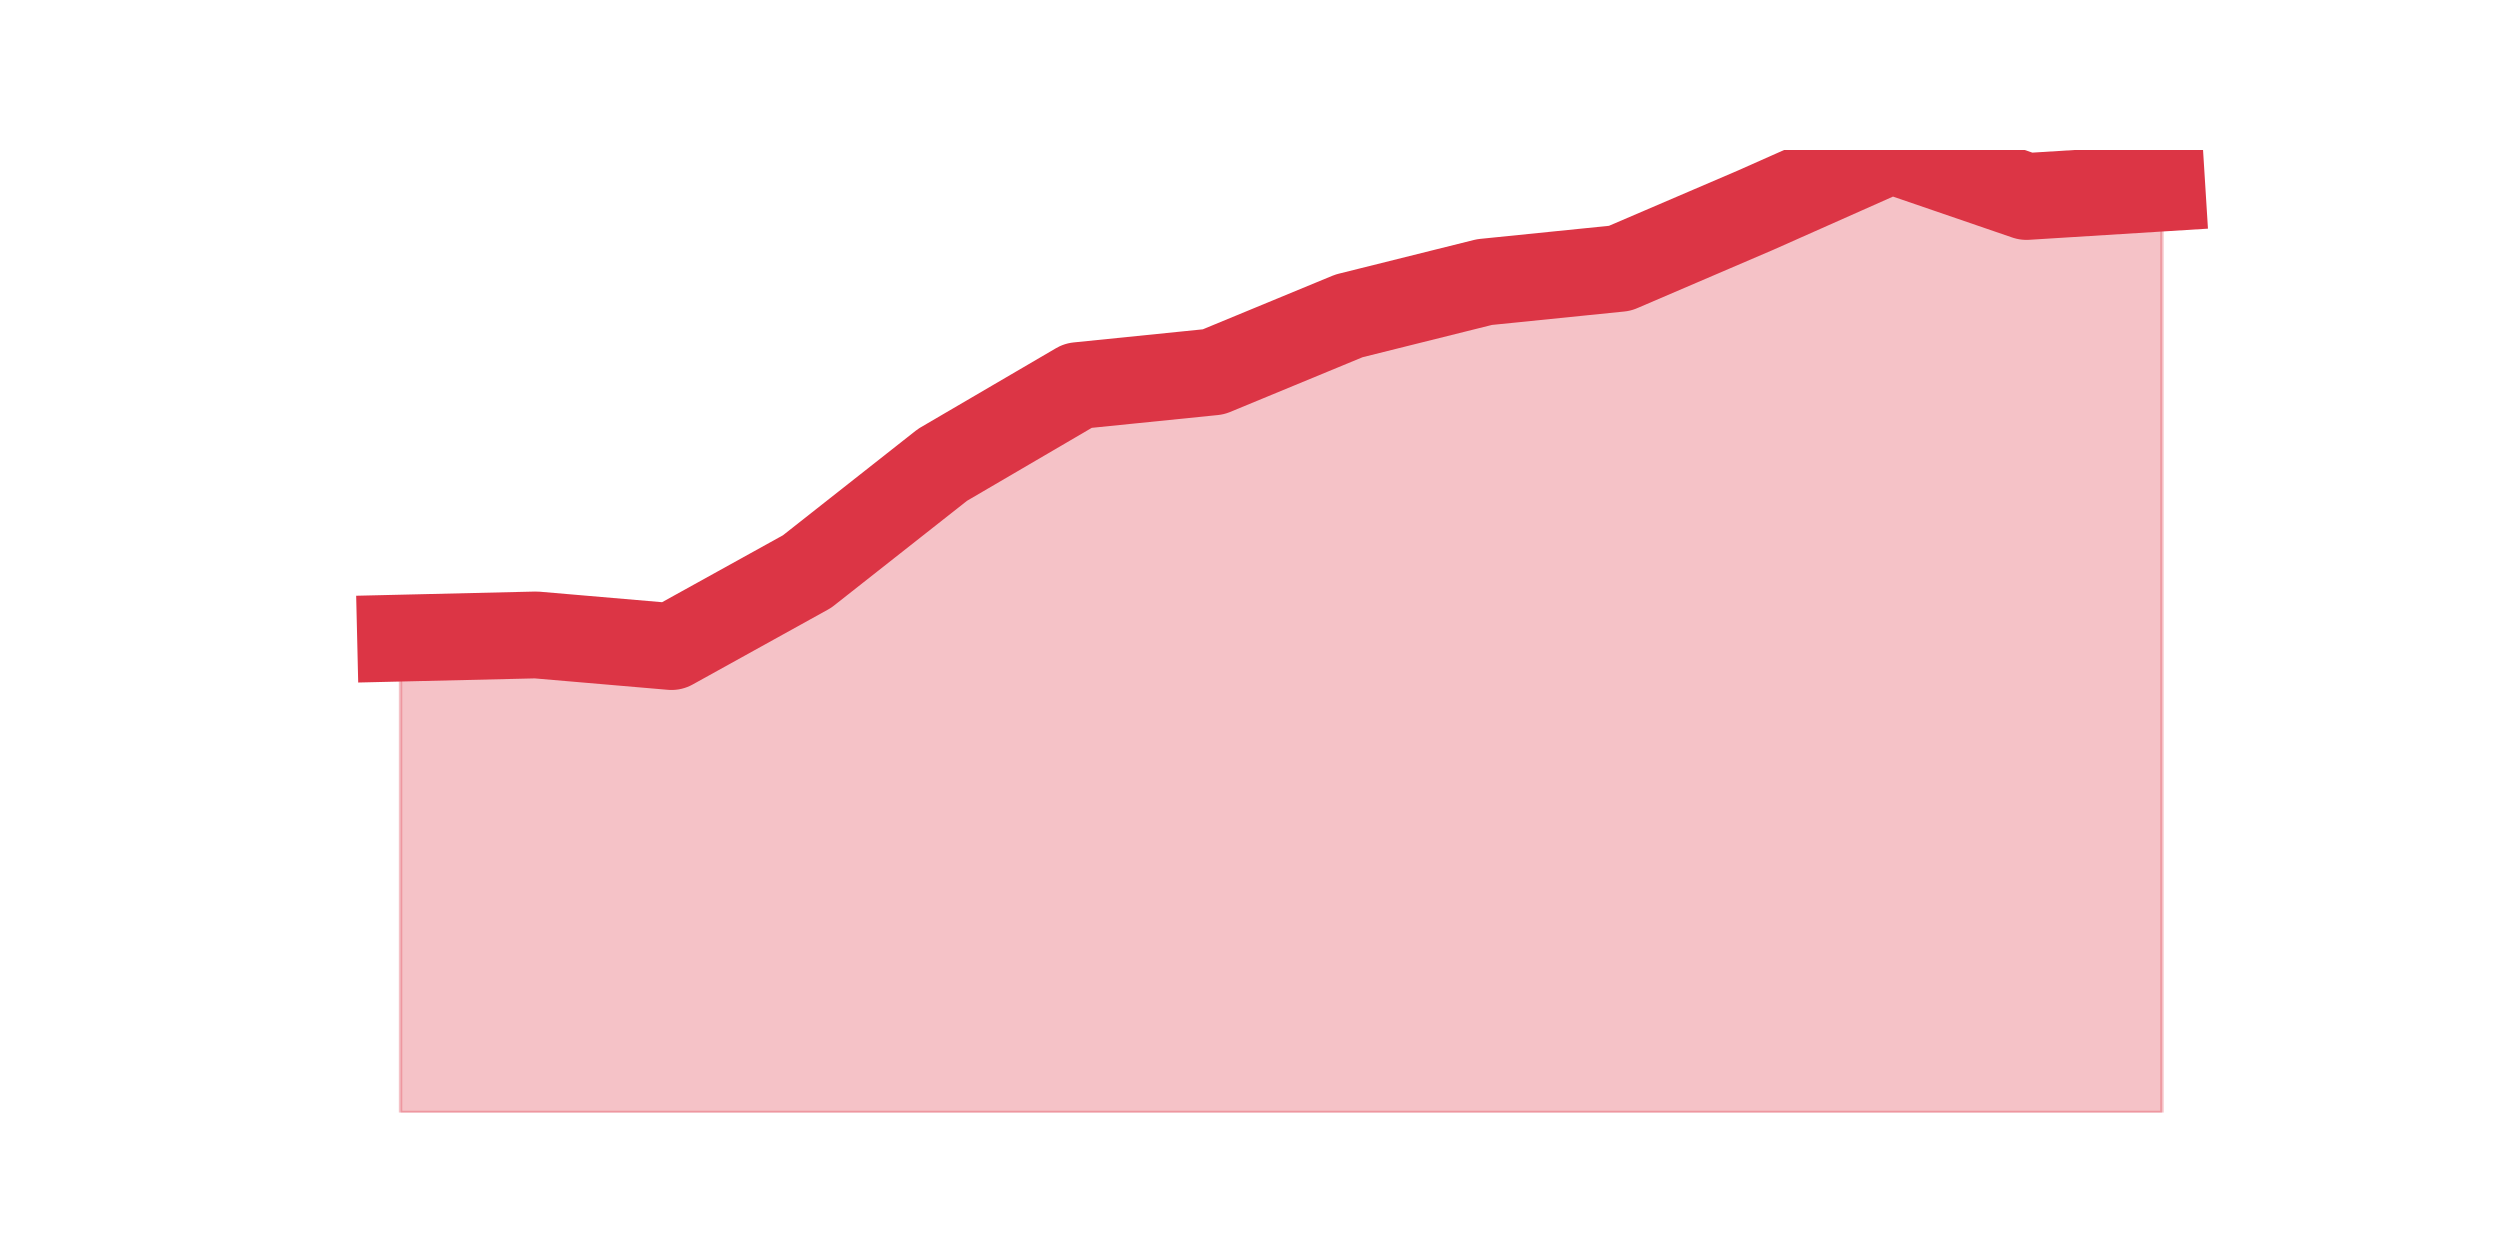
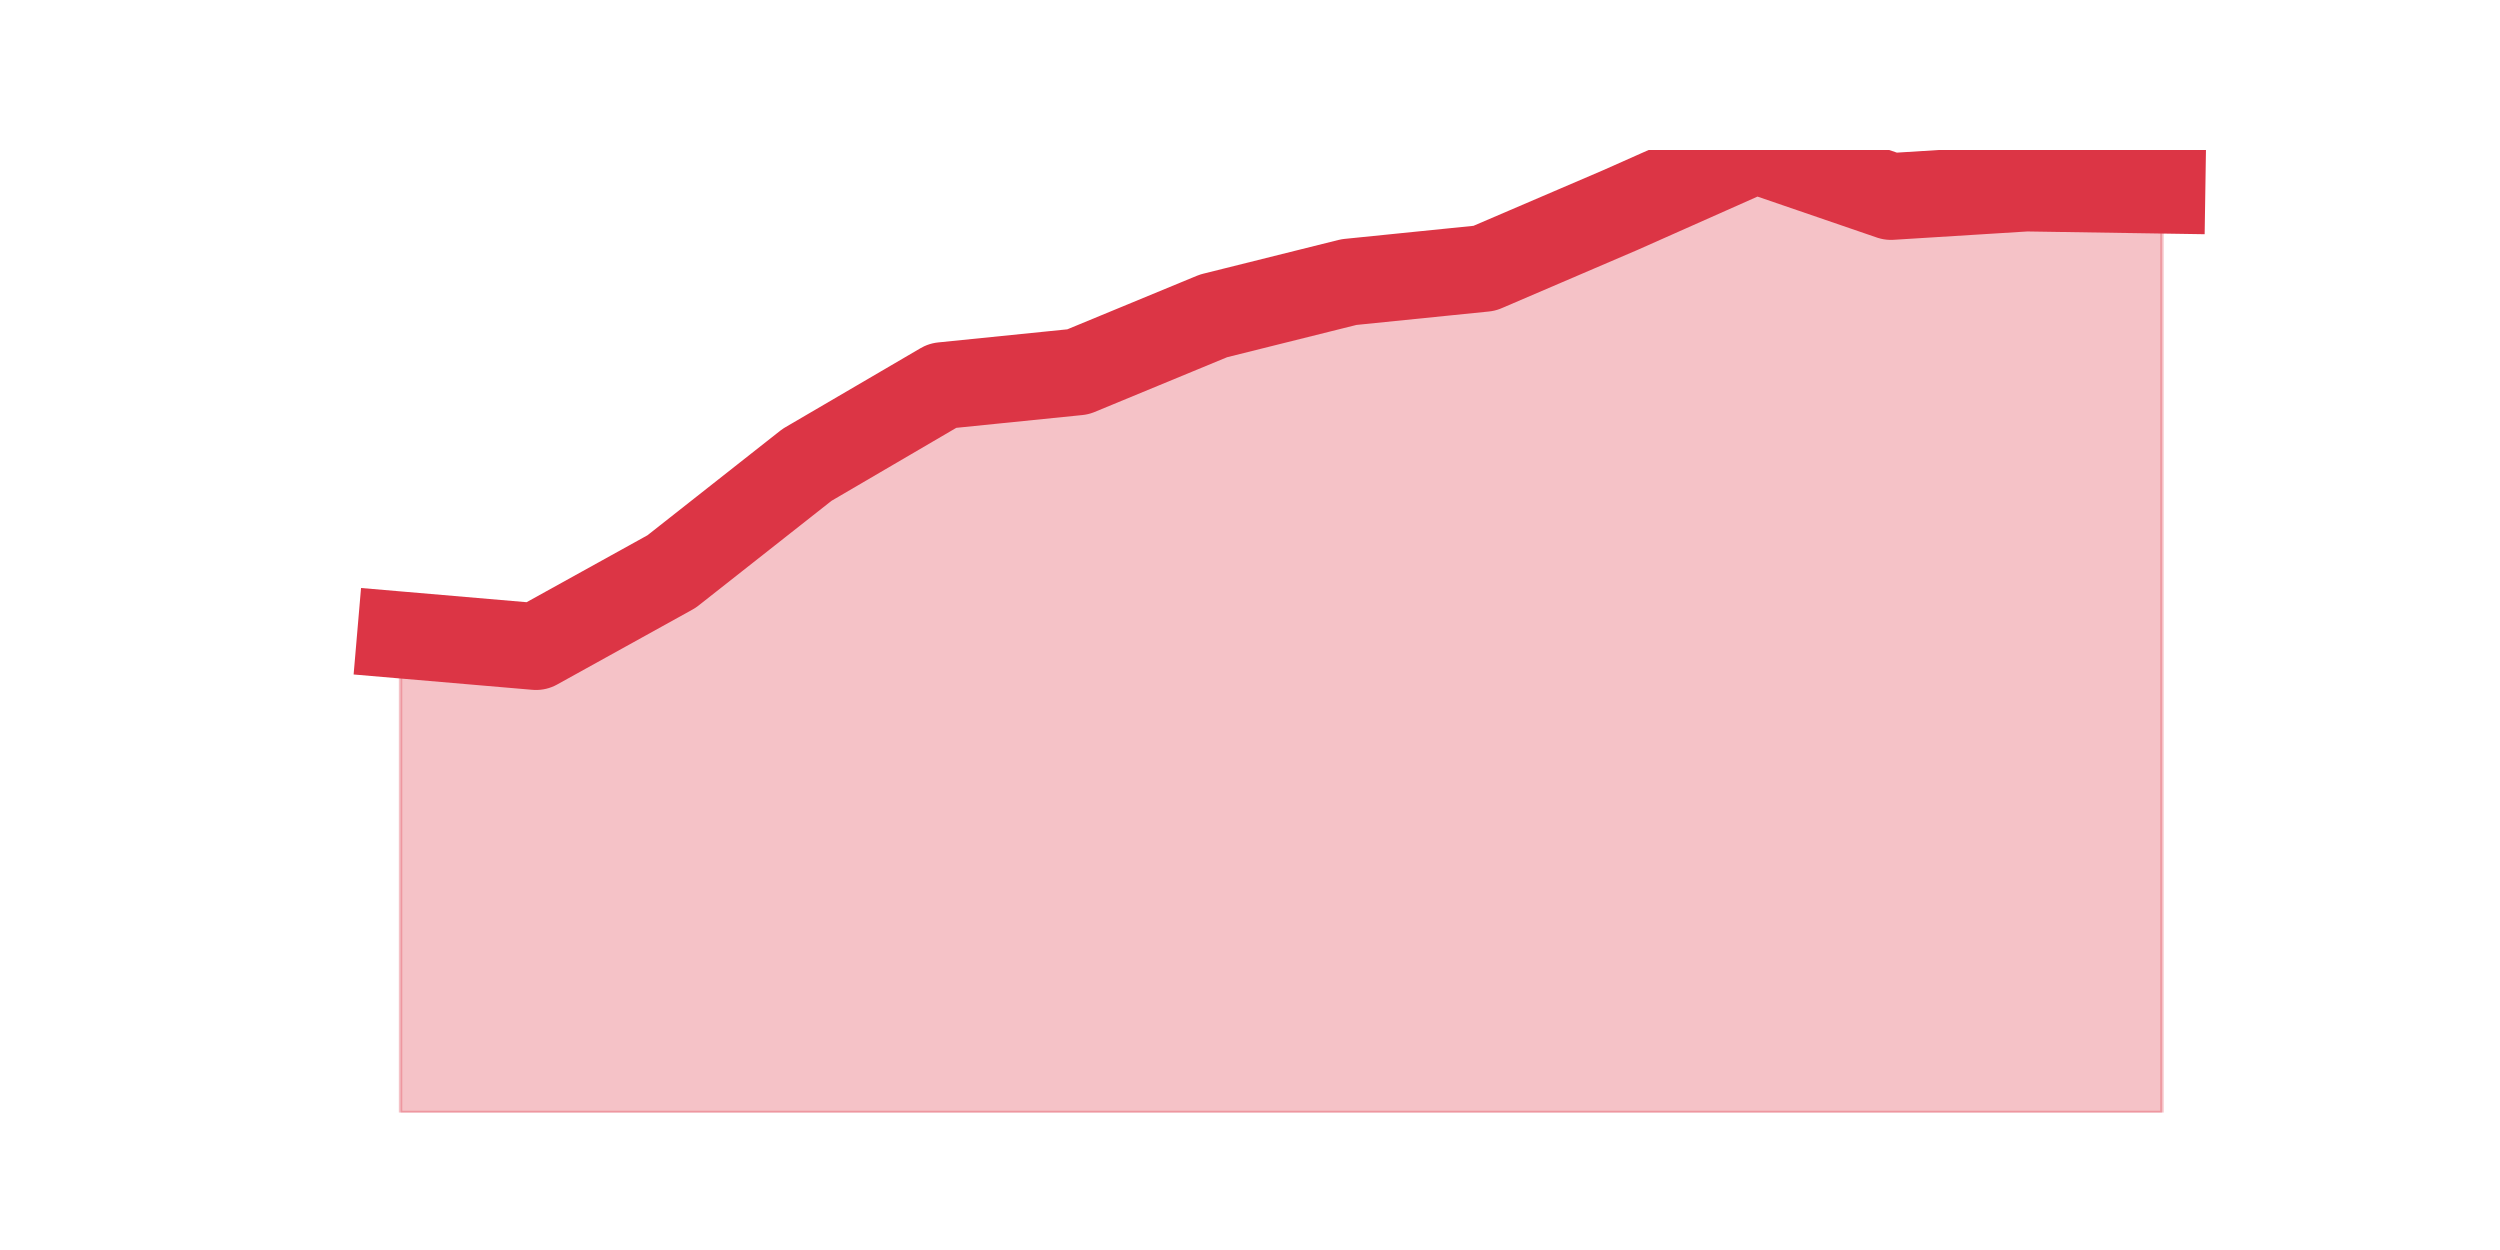
<svg xmlns="http://www.w3.org/2000/svg" xmlns:xlink="http://www.w3.org/1999/xlink" height="360pt" version="1.1" viewBox="0 0 720 360" width="720pt">
  <defs>
    <style type="text/css">*{stroke-linecap:butt;stroke-linejoin:round;}</style>
  </defs>
  <g id="figure_1">
    <g id="patch_1">
      <path d="M 0 360  L 720 360  L 720 0  L 0 0  z " style="fill:none;" />
    </g>
    <g id="axes_1">
      <g id="matplotlib.axis_1" />
      <g id="matplotlib.axis_2" />
      <g id="PolyCollection_1">
        <defs>
-           <path d="M 115.364 -176.222  L 115.364 -39.6  L 154.385 -39.6  L 193.406 -39.6  L 232.427 -39.6  L 271.448 -39.6  L 310.469 -39.6  L 349.49 -39.6  L 388.51 -39.6  L 427.531 -39.6  L 466.552 -39.6  L 505.573 -39.6  L 544.594 -39.6  L 583.615 -39.6  L 622.636 -39.6  L 622.636 -305.846  L 622.636 -305.846  L 583.615 -303.412  L 544.594 -316.8  L 505.573 -299.456  L 466.552 -282.721  L 427.531 -278.765  L 388.51 -269.028  L 349.49 -252.901  L 310.469 -248.945  L 271.448 -226.124  L 232.427 -195.392  L 193.406 -173.788  L 154.385 -177.135  L 115.364 -176.222  z " id="m5d934f7b25" style="stroke:#dc3545;stroke-opacity:0.3;" />
+           <path d="M 115.364 -177.135  L 115.364 -39.6  L 154.385 -39.6  L 193.406 -39.6  L 232.427 -39.6  L 271.448 -39.6  L 310.469 -39.6  L 349.49 -39.6  L 388.51 -39.6  L 427.531 -39.6  L 466.552 -39.6  L 505.573 -39.6  L 544.594 -39.6  L 583.615 -39.6  L 622.636 -39.6  L 622.636 -305.237  L 622.636 -305.237  L 583.615 -305.846  L 544.594 -303.412  L 505.573 -316.8  L 466.552 -299.456  L 427.531 -282.721  L 388.51 -278.765  L 349.49 -269.028  L 310.469 -252.901  L 271.448 -248.945  L 232.427 -226.124  L 193.406 -195.392  L 154.385 -173.788  L 115.364 -177.135  z " id="mcce2155c84" style="stroke:#dc3545;stroke-opacity:0.3;" />
        </defs>
-         <g clip-path="url(#p5b6cf2e5da)">
-           <use style="fill:#dc3545;fill-opacity:0.3;stroke:#dc3545;stroke-opacity:0.3;" x="0" xlink:href="#m5d934f7b25" y="360" />
+         <g clip-path="url(#pecc29ffaca)">
+           <use style="fill:#dc3545;fill-opacity:0.3;stroke:#dc3545;stroke-opacity:0.3;" x="0" xlink:href="#mcce2155c84" y="360" />
        </g>
      </g>
      <g id="line2d_1">
-         <path clip-path="url(#p5b6cf2e5da)" d="M 115.364 183.778  L 154.385 182.865  L 193.406 186.212  L 232.427 164.608  L 271.448 133.876  L 310.469 111.055  L 349.49 107.099  L 388.51 90.972  L 427.531 81.235  L 466.552 77.279  L 505.573 60.544  L 544.594 43.2  L 583.615 56.588  L 622.636 54.154  " style="fill:none;stroke:#dc3545;stroke-linecap:square;stroke-width:25;" />
+         <path clip-path="url(#pecc29ffaca)" d="M 115.364 182.865  L 154.385 186.212  L 193.406 164.608  L 232.427 133.876  L 271.448 111.055  L 310.469 107.099  L 349.49 90.972  L 388.51 81.235  L 427.531 77.279  L 466.552 60.544  L 505.573 43.2  L 544.594 56.588  L 583.615 54.154  L 622.636 54.763  " style="fill:none;stroke:#dc3545;stroke-linecap:square;stroke-width:25;" />
      </g>
    </g>
  </g>
  <defs>
-     <clipPath id="p5b6cf2e5da">
+     <clipPath id="pecc29ffaca">
      <rect height="277.2" width="558" x="90" y="43.2" />
    </clipPath>
  </defs>
</svg>
